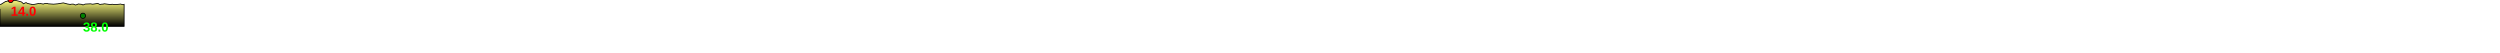
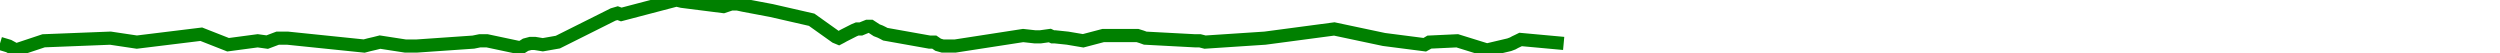
- <svg xmlns="http://www.w3.org/2000/svg" baseProfile="full" height="200px" version="1.1" width="9500px">
-   <defs>
-     <linearGradient id="my-gradient" x1="0" x2="0" y1="0" y2="1">
-       <stop offset="0.0" stop-color="#ffff7f" stop-opacity="1" />
-       <stop offset="0.2" stop-color="#cccc66" stop-opacity="1" />
-       <stop offset="1.0" stop-color="#000000" stop-opacity="1" />
-     </linearGradient>
-   </defs>
-   <path d="M 0 17.0 L 4.567 16.0 L 21.372 5.5 L 22.736 5.0 L 23.845 5.5 L 40.618 0.0 L 42.273 0.5 L 54.903 2.5 L 57.287 1.5 L 59.165 1.5 L 61.026 2.0 L 69.493 4.0 L 81.728 7.5 L 89.031 14.0 L 89.995 14.5 L 90.762 14.0 L 91.468 13.5 L 94.621 11.5 L 95.577 11.0 L 96.701 11.0 L 97.668 10.5 L 98.672 10.0 L 99.666 10.0 L 101.503 11.5 L 102.546 12.0 L 103.364 12.5 L 104.117 13.0 L 117.58 16.0 L 119.004 16.0 L 120.17 17.0 L 121.585 17.5 L 125.318 17.5 L 146.015 13.5 L 149.641 14.0 L 150.483 14.0 L 151.24 14.0 L 154.134 13.5 L 154.994 14.0 L 155.728 14.0 L 159.53 14.5 L 164.263 15.5 L 170.351 13.5 L 180.775 13.5 L 182.052 14.0 L 183.147 14.5 L 198.2 15.5 L 199.748 15.5 L 201.32 16.0 L 219.539 14.5 L 240.604 11.0 L 255.705 15.0 L 268.106 17.0 L 268.836 16.5 L 269.511 16.0 L 277.984 15.5 L 287.002 19.0 L 293.792 17.0 L 294.852 16.5 L 295.577 16.0 L 296.428 15.5 L 297.242 15.0 L 310.337 16.5 L 310.337 16.5 L 312.983 17.5 L 315.178 19.0 L 323.596 15.5 L 343.913 14.5 L 351.937 16.0 L 371.526 13.0 L 379.67 17.0 L 388.672 15.5 L 391.567 16.0 L 394.754 14.5 L 397.732 14.5 L 421.044 17.5 L 422.553 17.0 L 424.278 16.5 L 425.857 16.0 L 433.616 17.5 L 435.132 17.5 L 436.933 17.5 L 454.246 16.0 L 456.205 15.5 L 458.399 15.5 L 467.837 18.0 L 468.857 18.0 L 470.121 17.0 L 471.626 16.5 L 471.626 100 L 0.0 100 L 0.0 34.0" fill="url(#my-gradient)" stroke="black" stroke-width="3" />
-   <circle cx="40.618" cy="0" fill="red" r="10" stroke="black" stroke-width="3" />
-   <circle cx="315.178" cy="60" fill="green" r="10" stroke="black" stroke-width="3" />
-   <text fill="#ff0000" font-family="Arial" font-size="50px" font-weight="bold" stroke="none" x="40.618" y="60">14.0</text>
-   <text fill="#00ff00" font-family="Arial" font-size="50px" font-weight="bold" stroke="none" x="315.178" y="120">38.0</text>
+ <svg xmlns="http://www.w3.org/2000/svg" baseProfile="full" height="20px" version="1.1" width="950px">
+   <defs />
+   <path d="M 0 16.5 L 3.307 17.5 L 6.051 19.0 L 16.574 15.5 L 41.969 14.5 L 51.999 16.0 L 76.486 13.0 L 86.666 17.0 L 97.918 15.5 L 101.537 16.0 L 105.521 14.5 L 109.243 14.5 L 138.383 17.5 L 140.269 17.0 L 142.426 16.5 L 144.399 16.0 L 154.098 17.5 L 155.993 17.5 L 158.244 17.5 L 179.886 16.0 L 182.334 15.5 L 185.077 15.5 L 196.875 18.0 L 198.15 18.0 L 199.729 17.0 L 201.611 16.5 L 203.232 16.5 L 206.273 17.0 L 211.981 16.0 L 232.988 5.5 L 234.692 5.0 L 236.079 5.5 L 257.046 0.0 L 259.114 0.5 L 274.901 2.5 L 277.882 1.5 L 280.229 1.5 L 282.555 2.0 L 293.139 4.0 L 308.433 7.5 L 317.562 14.0 L 318.766 14.5 L 319.726 14.0 L 320.608 13.5 L 324.55 11.5 L 325.744 11.0 L 327.15 11.0 L 328.358 10.5 L 329.612 10.0 L 330.855 10.0 L 333.151 11.5 L 334.456 12.0 L 335.477 12.5 L 336.419 13.0 L 353.247 16.0 L 355.027 16.0 L 356.486 17.0 L 358.253 17.5 L 362.92 17.5 L 388.792 13.5 L 393.324 14.0 L 394.377 14.0 L 395.323 14.0 L 398.94 13.5 L 400.016 14.0 L 400.933 14.0 L 405.686 14.5 L 411.602 15.5 L 419.212 13.5 L 432.242 13.5 L 433.837 14.0 L 435.206 14.5 L 454.023 15.5 L 455.958 15.5 L 457.923 16.0 L 480.696 14.5 L 507.027 11.0 L 525.904 15.0 L 541.406 17.0 L 542.317 16.5 L 543.161 16.0 L 553.752 15.5 L 565.025 19.0 L 573.512 17.0 L 574.838 16.5 L 575.744 16.0 L 576.808 15.5 L 577.825 15.0 L 594.195 16.5 L 594.195 16.5" fill="none" stroke="green" stroke-width="5" />
</svg>
